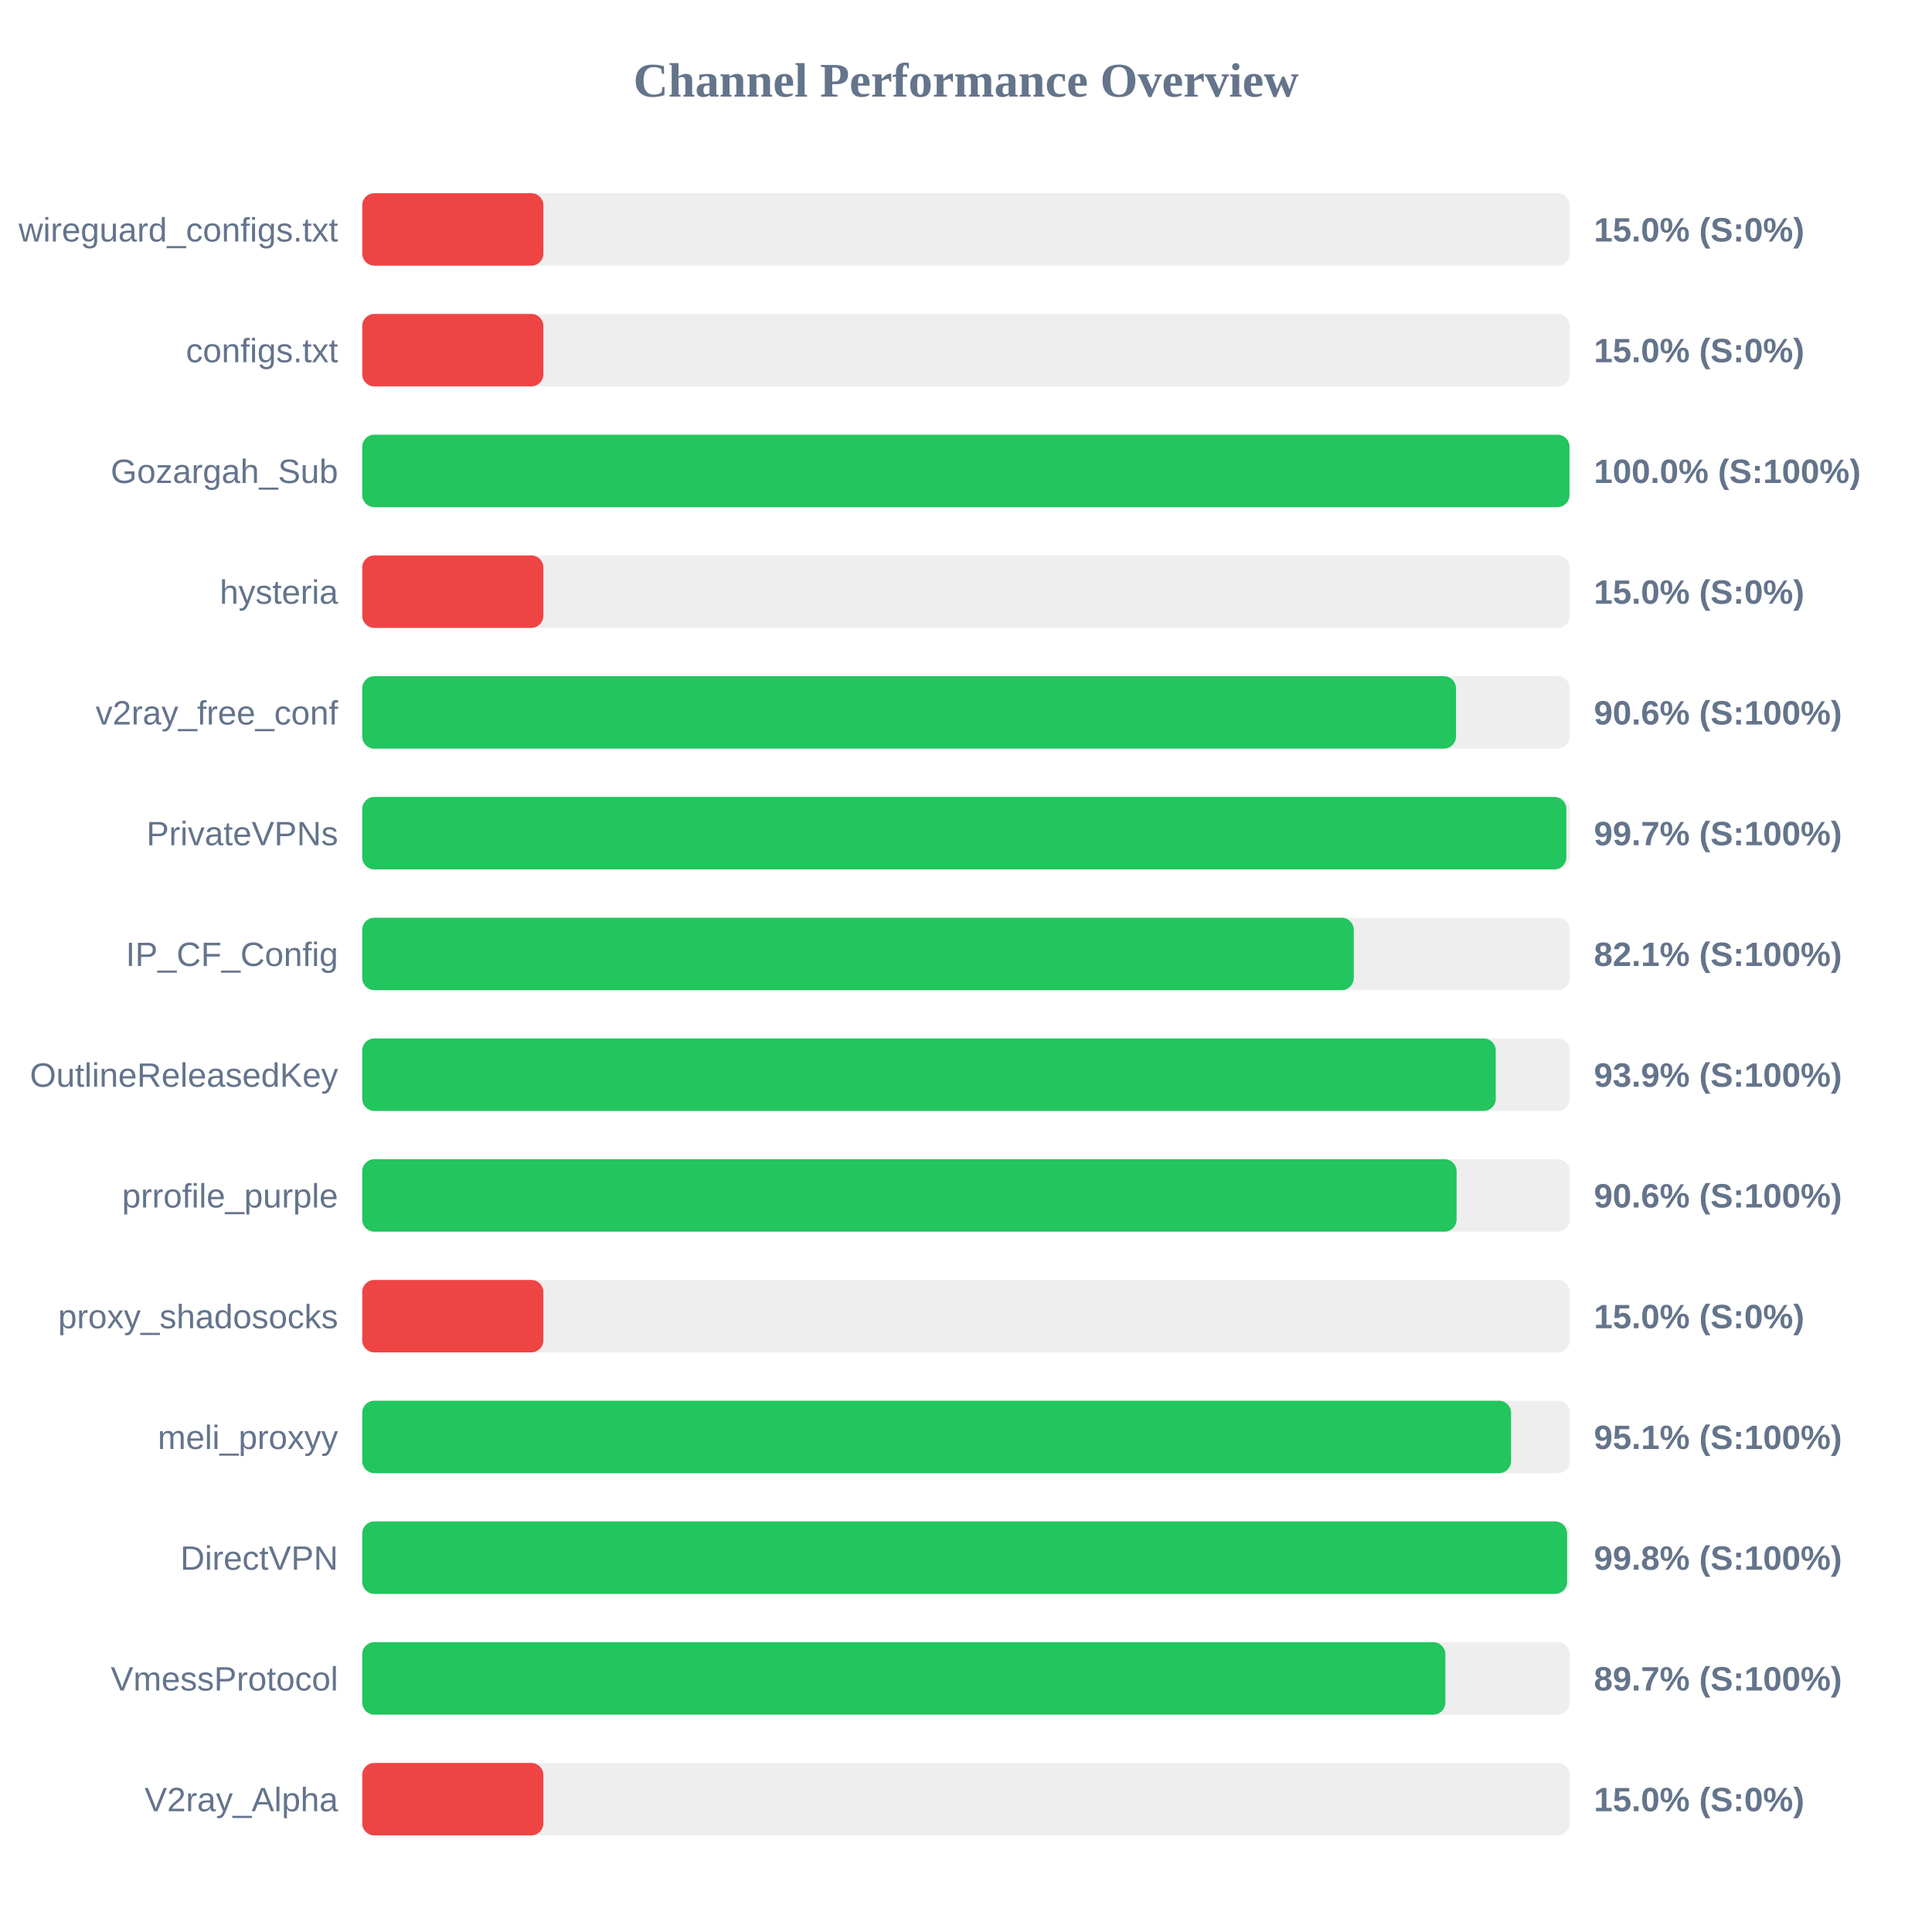
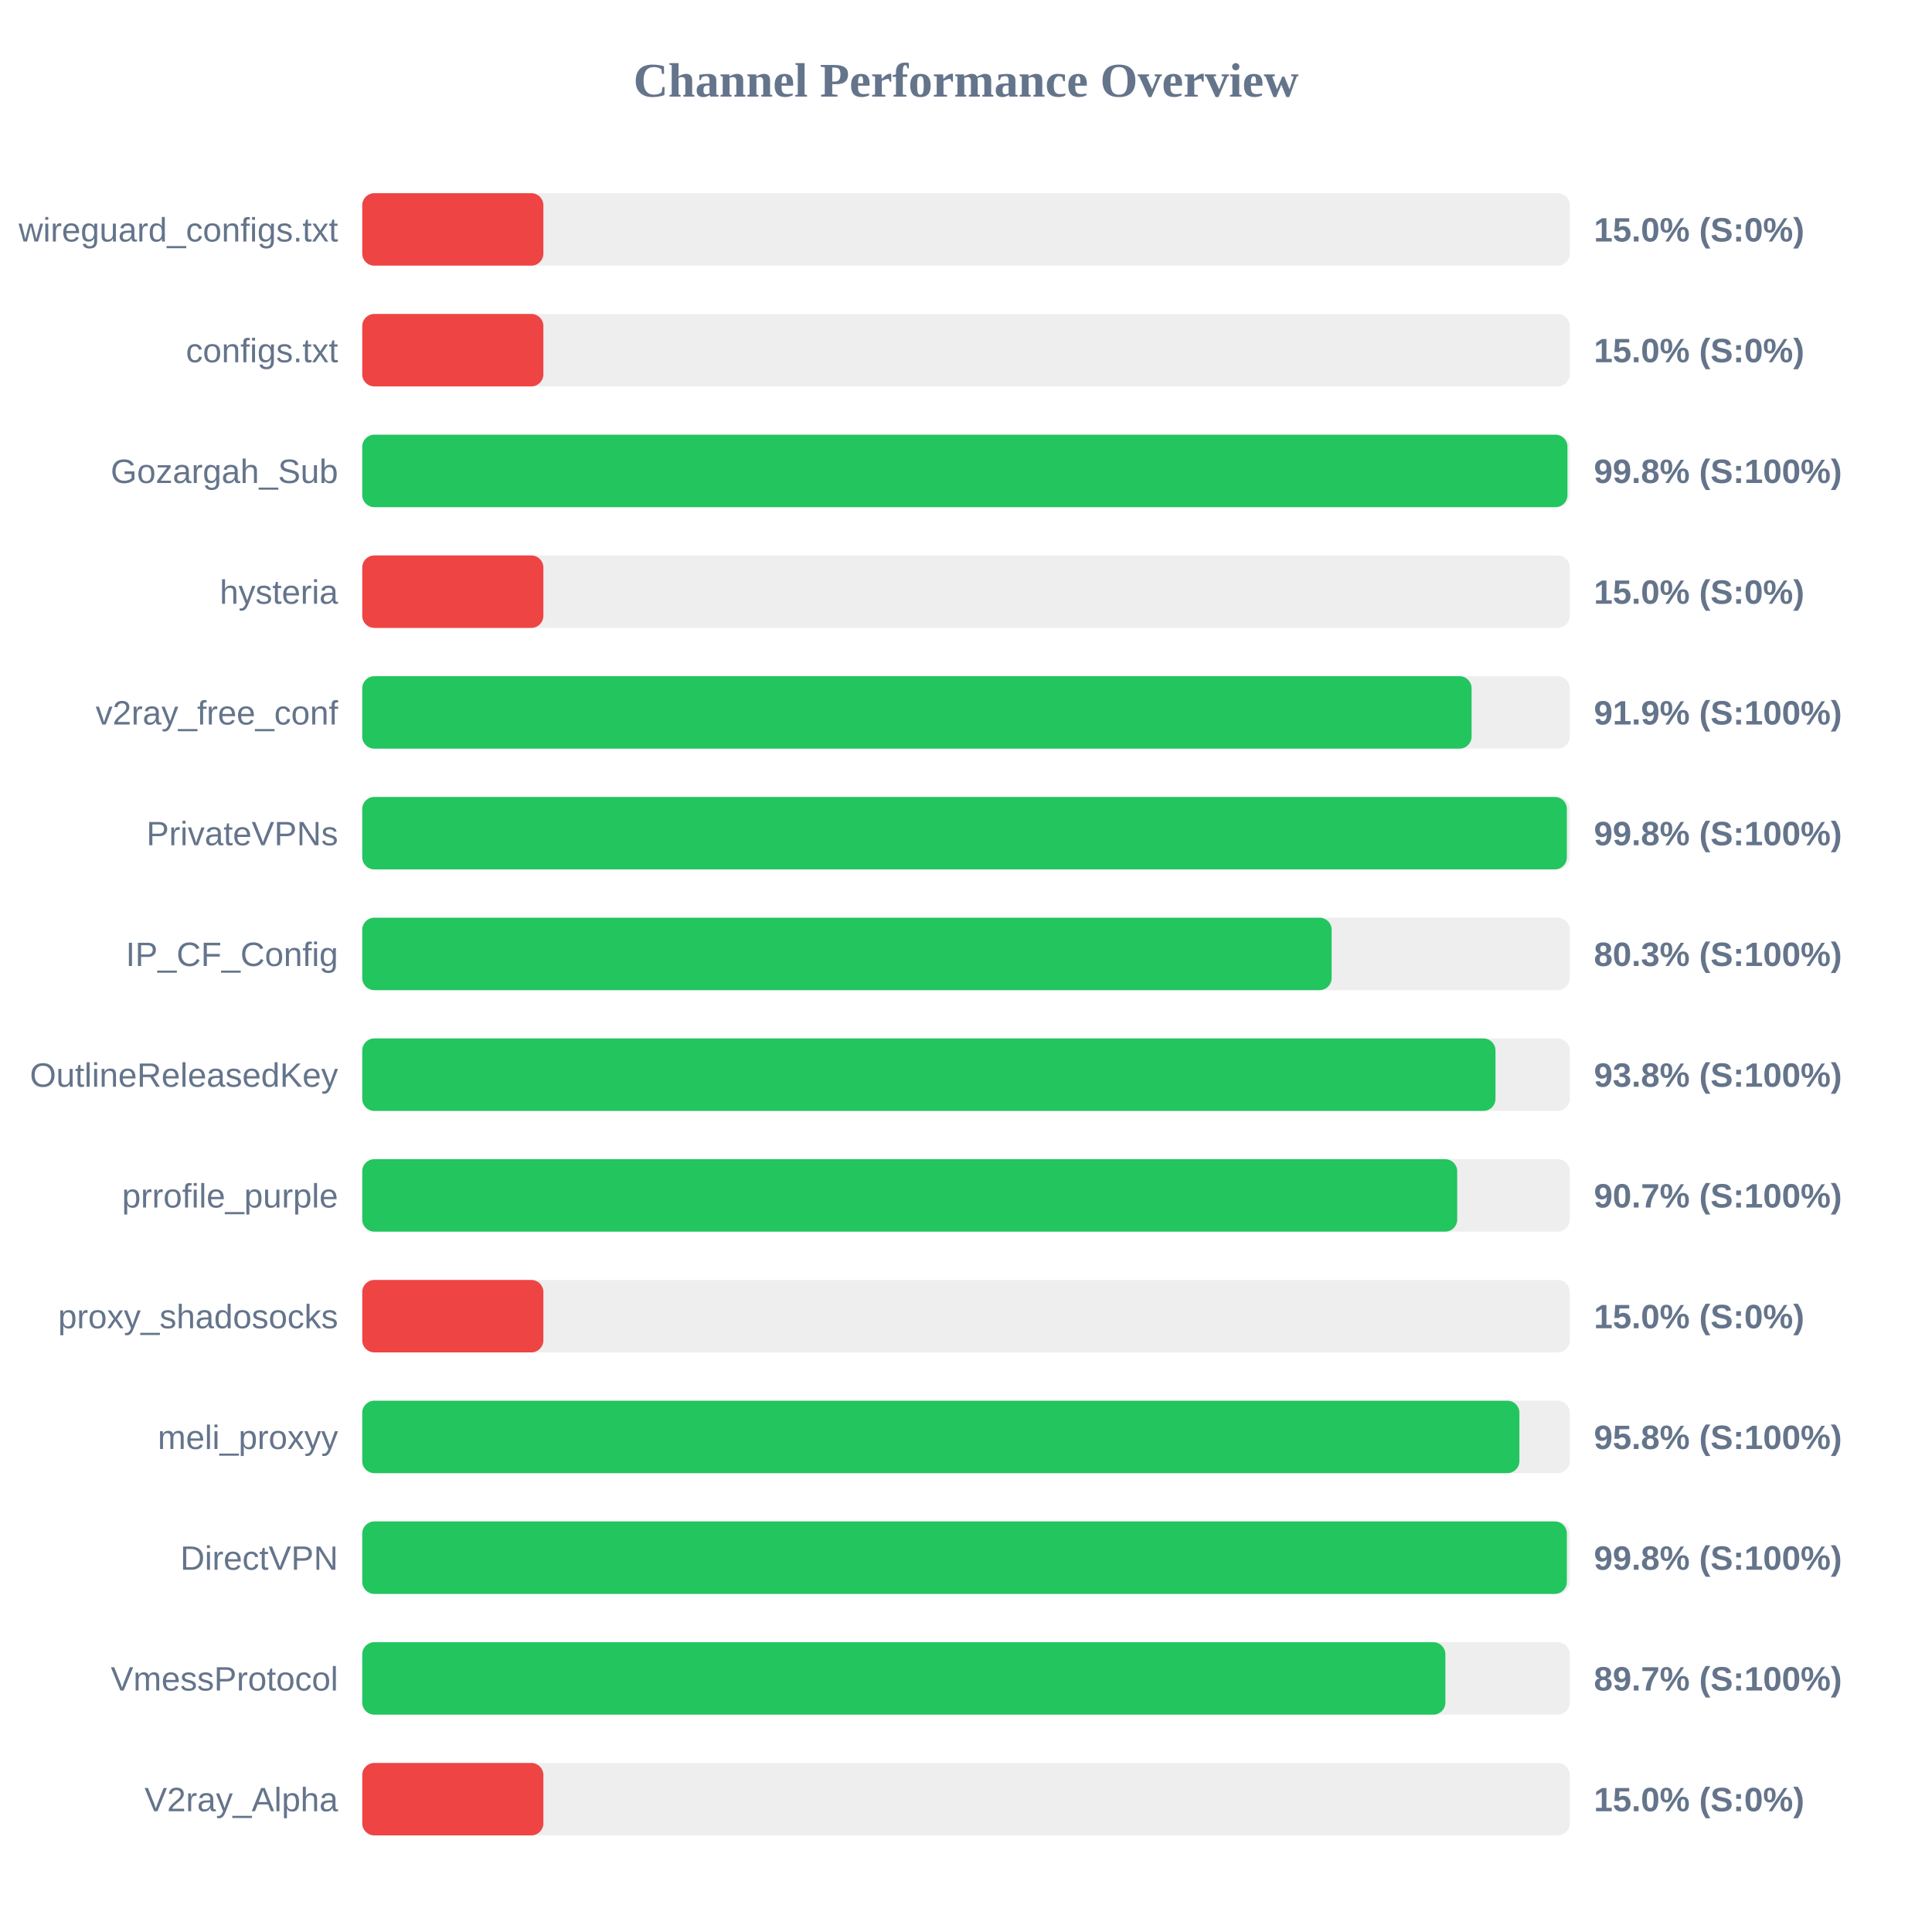
<svg xmlns="http://www.w3.org/2000/svg" width="800" height="800" version="1.1">
  <style>
        .row { font: 14px Arial; fill: #64748b; }
        .score { font: bold 14px Arial; fill: #64748b; }
    </style>
  <text x="400" y="40" text-anchor="middle" font-size="20px" font-weight="bold" fill="#64748b">Channel Performance Overview</text>
  <rect x="150" y="80" width="500" height="30" fill="#eee" rx="5" />
  <rect x="150" y="80" width="75.0" height="30" fill="#ef4444" rx="5" />
  <text x="140" y="100" text-anchor="end" class="row">wireguard_configs.txt</text>
  <text x="660" y="100" text-anchor="start" class="score">15.0% (S:0%)</text>
  <rect x="150" y="130" width="500" height="30" fill="#eee" rx="5" />
  <rect x="150" y="130" width="75.0" height="30" fill="#ef4444" rx="5" />
  <text x="140" y="150" text-anchor="end" class="row">configs.txt</text>
  <text x="660" y="150" text-anchor="start" class="score">15.0% (S:0%)</text>
  <rect x="150" y="180" width="500" height="30" fill="#eee" rx="5" />
-   <rect x="150" y="180" width="499.9" height="30" fill="#22c55e" rx="5" />
+   <rect x="150" y="180" width="499.05" height="30" fill="#22c55e" rx="5" />
  <text x="140" y="200" text-anchor="end" class="row">Gozargah_Sub</text>
-   <text x="660" y="200" text-anchor="start" class="score">100.0% (S:100%)</text>
+   <text x="660" y="200" text-anchor="start" class="score">99.8% (S:100%)</text>
  <rect x="150" y="230" width="500" height="30" fill="#eee" rx="5" />
  <rect x="150" y="230" width="75.0" height="30" fill="#ef4444" rx="5" />
  <text x="140" y="250" text-anchor="end" class="row">hysteria</text>
  <text x="660" y="250" text-anchor="start" class="score">15.0% (S:0%)</text>
  <rect x="150" y="280" width="500" height="30" fill="#eee" rx="5" />
-   <rect x="150" y="280" width="452.9" height="30" fill="#22c55e" rx="5" />
+   <rect x="150" y="280" width="459.35" height="30" fill="#22c55e" rx="5" />
  <text x="140" y="300" text-anchor="end" class="row">v2ray_free_conf</text>
-   <text x="660" y="300" text-anchor="start" class="score">90.6% (S:100%)</text>
+   <text x="660" y="300" text-anchor="start" class="score">91.9% (S:100%)</text>
  <rect x="150" y="330" width="500" height="30" fill="#eee" rx="5" />
-   <rect x="150" y="330" width="498.6" height="30" fill="#22c55e" rx="5" />
+   <rect x="150" y="330" width="498.8" height="30" fill="#22c55e" rx="5" />
  <text x="140" y="350" text-anchor="end" class="row">PrivateVPNs</text>
-   <text x="660" y="350" text-anchor="start" class="score">99.7% (S:100%)</text>
+   <text x="660" y="350" text-anchor="start" class="score">99.8% (S:100%)</text>
  <rect x="150" y="380" width="500" height="30" fill="#eee" rx="5" />
-   <rect x="150" y="380" width="410.55" height="30" fill="#22c55e" rx="5" />
+   <rect x="150" y="380" width="401.4" height="30" fill="#22c55e" rx="5" />
  <text x="140" y="400" text-anchor="end" class="row">IP_CF_Config</text>
-   <text x="660" y="400" text-anchor="start" class="score">82.1% (S:100%)</text>
+   <text x="660" y="400" text-anchor="start" class="score">80.3% (S:100%)</text>
  <rect x="150" y="430" width="500" height="30" fill="#eee" rx="5" />
-   <rect x="150" y="430" width="469.35" height="30" fill="#22c55e" rx="5" />
+   <rect x="150" y="430" width="469.25" height="30" fill="#22c55e" rx="5" />
  <text x="140" y="450" text-anchor="end" class="row">OutlineReleasedKey</text>
-   <text x="660" y="450" text-anchor="start" class="score">93.9% (S:100%)</text>
+   <text x="660" y="450" text-anchor="start" class="score">93.8% (S:100%)</text>
  <rect x="150" y="480" width="500" height="30" fill="#eee" rx="5" />
-   <rect x="150" y="480" width="453.15" height="30" fill="#22c55e" rx="5" />
+   <rect x="150" y="480" width="453.4" height="30" fill="#22c55e" rx="5" />
  <text x="140" y="500" text-anchor="end" class="row">prrofile_purple</text>
-   <text x="660" y="500" text-anchor="start" class="score">90.6% (S:100%)</text>
+   <text x="660" y="500" text-anchor="start" class="score">90.7% (S:100%)</text>
  <rect x="150" y="530" width="500" height="30" fill="#eee" rx="5" />
  <rect x="150" y="530" width="75.0" height="30" fill="#ef4444" rx="5" />
  <text x="140" y="550" text-anchor="end" class="row">proxy_shadosocks</text>
  <text x="660" y="550" text-anchor="start" class="score">15.0% (S:0%)</text>
  <rect x="150" y="580" width="500" height="30" fill="#eee" rx="5" />
-   <rect x="150" y="580" width="475.7" height="30" fill="#22c55e" rx="5" />
+   <rect x="150" y="580" width="479.15" height="30" fill="#22c55e" rx="5" />
  <text x="140" y="600" text-anchor="end" class="row">meli_proxyy</text>
-   <text x="660" y="600" text-anchor="start" class="score">95.1% (S:100%)</text>
+   <text x="660" y="600" text-anchor="start" class="score">95.8% (S:100%)</text>
  <rect x="150" y="630" width="500" height="30" fill="#eee" rx="5" />
-   <rect x="150" y="630" width="498.9" height="30" fill="#22c55e" rx="5" />
+   <rect x="150" y="630" width="498.8" height="30" fill="#22c55e" rx="5" />
  <text x="140" y="650" text-anchor="end" class="row">DirectVPN</text>
  <text x="660" y="650" text-anchor="start" class="score">99.8% (S:100%)</text>
  <rect x="150" y="680" width="500" height="30" fill="#eee" rx="5" />
  <rect x="150" y="680" width="448.5" height="30" fill="#22c55e" rx="5" />
  <text x="140" y="700" text-anchor="end" class="row">VmessProtocol</text>
  <text x="660" y="700" text-anchor="start" class="score">89.7% (S:100%)</text>
  <rect x="150" y="730" width="500" height="30" fill="#eee" rx="5" />
  <rect x="150" y="730" width="75.0" height="30" fill="#ef4444" rx="5" />
  <text x="140" y="750" text-anchor="end" class="row">V2ray_Alpha</text>
  <text x="660" y="750" text-anchor="start" class="score">15.0% (S:0%)</text>
</svg>
